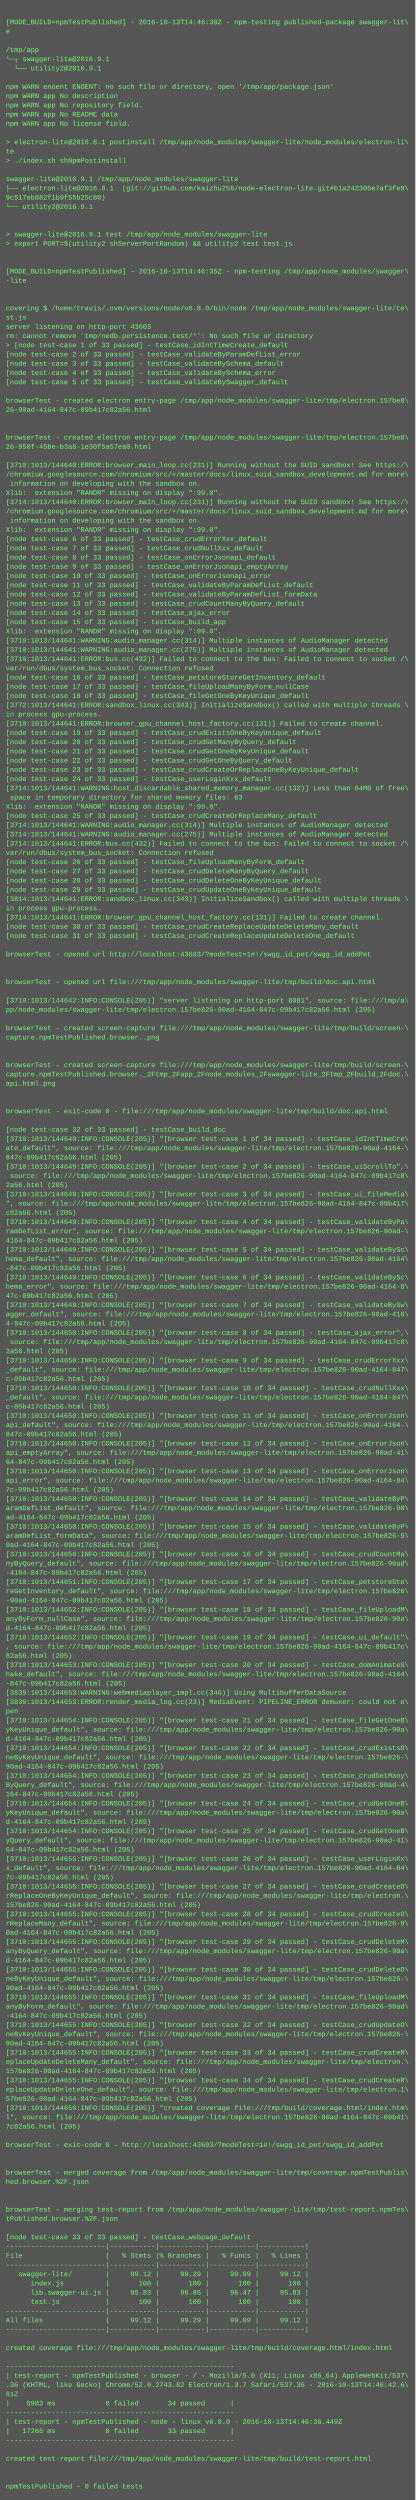
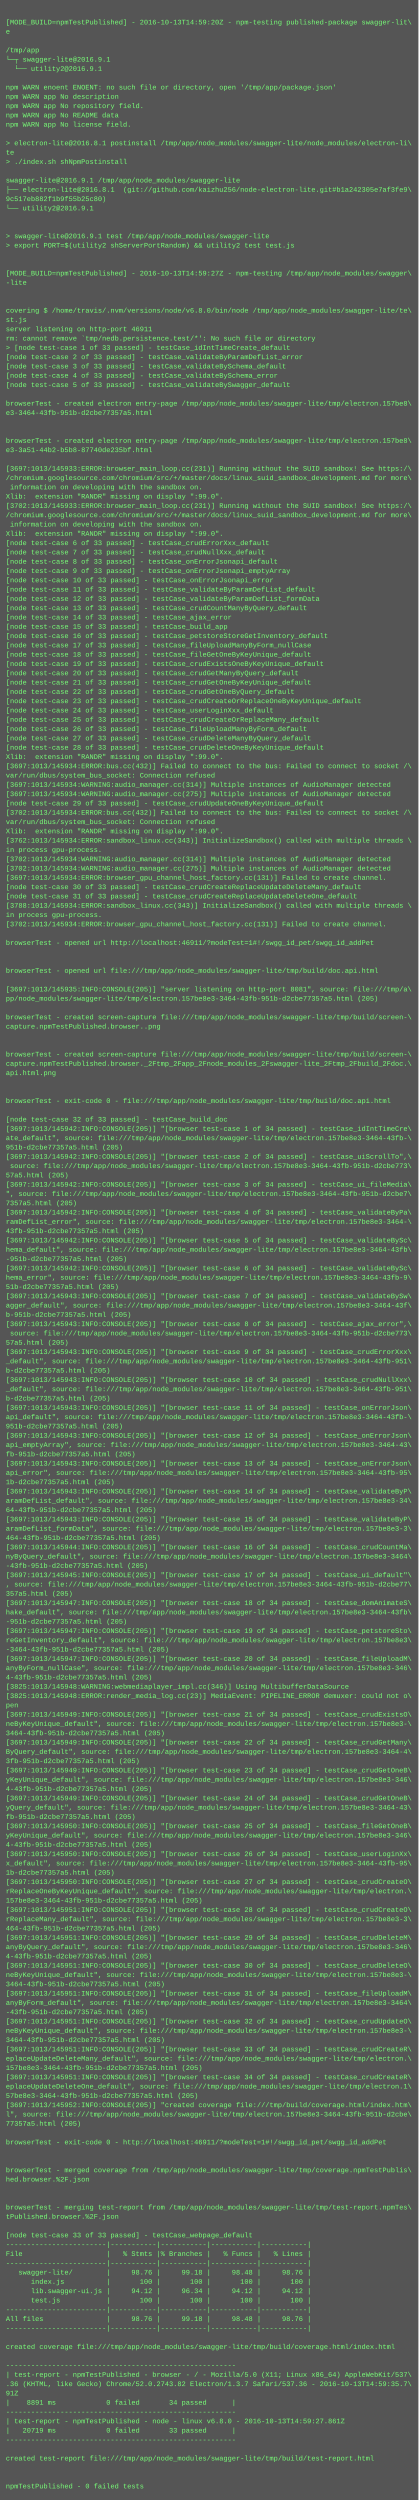
- <svg xmlns="http://www.w3.org/2000/svg" height="4334" width="720">
-   <rect height="4334" fill="#555" width="720" />
+ <svg xmlns="http://www.w3.org/2000/svg" height="4302" width="720">
+   <rect height="4302" fill="#555" width="720" />
  <text fill="#7f7" font-family="Courier New" font-size="12" xml:space="preserve">
    <tspan x="10" y="26" />
-     <tspan x="10" y="42">[MODE_BUILD=npmTestPublished] - 2016-10-13T14:46:30Z - npm-testing published-package swagger-lit\</tspan>
+     <tspan x="10" y="42">[MODE_BUILD=npmTestPublished] - 2016-10-13T14:59:20Z - npm-testing published-package swagger-lit\</tspan>
    <tspan x="10" y="58">e</tspan>
    <tspan x="10" y="74" />
    <tspan x="10" y="90">/tmp/app</tspan>
    <tspan x="10" y="106">└─┬ swagger-lite@2016.9.1 </tspan>
    <tspan x="10" y="122">  └── utility2@2016.9.1 </tspan>
    <tspan x="10" y="138" />
    <tspan x="10" y="154">npm WARN enoent ENOENT: no such file or directory, open '/tmp/app/package.json'</tspan>
    <tspan x="10" y="170">npm WARN app No description</tspan>
    <tspan x="10" y="186">npm WARN app No repository field.</tspan>
    <tspan x="10" y="202">npm WARN app No README data</tspan>
    <tspan x="10" y="218">npm WARN app No license field.</tspan>
    <tspan x="10" y="234" />
    <tspan x="10" y="250">&gt; electron-lite@2016.8.1 postinstall /tmp/app/node_modules/swagger-lite/node_modules/electron-li\</tspan>
    <tspan x="10" y="266">te</tspan>
    <tspan x="10" y="282">&gt; ./index.sh shNpmPostinstall</tspan>
    <tspan x="10" y="298" />
    <tspan x="10" y="314">swagger-lite@2016.9.1 /tmp/app/node_modules/swagger-lite</tspan>
    <tspan x="10" y="330">├── electron-lite@2016.8.1  (git://github.com/kaizhu256/node-electron-lite.git#b1a242305e7af3fe9\</tspan>
    <tspan x="10" y="346">9c517eb882f1b9f55b25c80)</tspan>
    <tspan x="10" y="362">└── utility2@2016.9.1 </tspan>
    <tspan x="10" y="378" />
    <tspan x="10" y="394" />
    <tspan x="10" y="410">&gt; swagger-lite@2016.9.1 test /tmp/app/node_modules/swagger-lite</tspan>
    <tspan x="10" y="426">&gt; export PORT=$(utility2 shServerPortRandom) &amp;&amp; utility2 test test.js</tspan>
    <tspan x="10" y="442" />
    <tspan x="10" y="458" />
-     <tspan x="10" y="474">[MODE_BUILD=npmTestPublished] - 2016-10-13T14:46:35Z - npm-testing /tmp/app/node_modules/swagger\</tspan>
+     <tspan x="10" y="474">[MODE_BUILD=npmTestPublished] - 2016-10-13T14:59:27Z - npm-testing /tmp/app/node_modules/swagger\</tspan>
    <tspan x="10" y="490">-lite</tspan>
    <tspan x="10" y="506" />
    <tspan x="10" y="522" />
    <tspan x="10" y="538">covering $ /home/travis/.nvm/versions/node/v6.8.0/bin/node /tmp/app/node_modules/swagger-lite/te\</tspan>
    <tspan x="10" y="554">st.js</tspan>
-     <tspan x="10" y="570">server listening on http-port 43603</tspan>
+     <tspan x="10" y="570">server listening on http-port 46911</tspan>
    <tspan x="10" y="586">rm: cannot remove `tmp/nedb.persistence.test/*': No such file or directory</tspan>
    <tspan x="10" y="602">&gt; [node test-case 1 of 33 passed] - testCase_idIntTimeCreate_default</tspan>
    <tspan x="10" y="618">[node test-case 2 of 33 passed] - testCase_validateByParamDefList_error</tspan>
    <tspan x="10" y="634">[node test-case 3 of 33 passed] - testCase_validateBySchema_default</tspan>
    <tspan x="10" y="650">[node test-case 4 of 33 passed] - testCase_validateBySchema_error</tspan>
    <tspan x="10" y="666">[node test-case 5 of 33 passed] - testCase_validateBySwagger_default</tspan>
    <tspan x="10" y="682" />
    <tspan x="10" y="698">browserTest - created electron entry-page /tmp/app/node_modules/swagger-lite/tmp/electron.157be8\</tspan>
-     <tspan x="10" y="714">26-90ad-4164-847c-09b417c82a56.html</tspan>
+     <tspan x="10" y="714">e3-3464-43fb-951b-d2cbe77357a5.html</tspan>
    <tspan x="10" y="730" />
    <tspan x="10" y="746" />
    <tspan x="10" y="762">browserTest - created electron entry-page /tmp/app/node_modules/swagger-lite/tmp/electron.157be8\</tspan>
-     <tspan x="10" y="778">26-950f-45be-b3a8-1e30f5a57ea0.html</tspan>
+     <tspan x="10" y="778">e3-3a51-44b2-b5b8-87740de235bf.html</tspan>
    <tspan x="10" y="794" />
-     <tspan x="10" y="810">[3710:1013/144640:ERROR:browser_main_loop.cc(231)] Running without the SUID sandbox! See https:/\</tspan>
+     <tspan x="10" y="810">[3697:1013/145933:ERROR:browser_main_loop.cc(231)] Running without the SUID sandbox! See https:/\</tspan>
    <tspan x="10" y="826">/chromium.googlesource.com/chromium/src/+/master/docs/linux_suid_sandbox_development.md for more\</tspan>
    <tspan x="10" y="842"> information on developing with the sandbox on.</tspan>
    <tspan x="10" y="858">Xlib:  extension "RANDR" missing on display ":99.0".</tspan>
-     <tspan x="10" y="874">[3714:1013/144640:ERROR:browser_main_loop.cc(231)] Running without the SUID sandbox! See https:/\</tspan>
+     <tspan x="10" y="874">[3702:1013/145933:ERROR:browser_main_loop.cc(231)] Running without the SUID sandbox! See https:/\</tspan>
    <tspan x="10" y="890">/chromium.googlesource.com/chromium/src/+/master/docs/linux_suid_sandbox_development.md for more\</tspan>
    <tspan x="10" y="906"> information on developing with the sandbox on.</tspan>
    <tspan x="10" y="922">Xlib:  extension "RANDR" missing on display ":99.0".</tspan>
    <tspan x="10" y="938">[node test-case 6 of 33 passed] - testCase_crudErrorXxx_default</tspan>
    <tspan x="10" y="954">[node test-case 7 of 33 passed] - testCase_crudNullXxx_default</tspan>
    <tspan x="10" y="970">[node test-case 8 of 33 passed] - testCase_onErrorJsonapi_default</tspan>
    <tspan x="10" y="986">[node test-case 9 of 33 passed] - testCase_onErrorJsonapi_emptyArray</tspan>
    <tspan x="10" y="1002">[node test-case 10 of 33 passed] - testCase_onErrorJsonapi_error</tspan>
    <tspan x="10" y="1018">[node test-case 11 of 33 passed] - testCase_validateByParamDefList_default</tspan>
    <tspan x="10" y="1034">[node test-case 12 of 33 passed] - testCase_validateByParamDefList_formData</tspan>
    <tspan x="10" y="1050">[node test-case 13 of 33 passed] - testCase_crudCountManyByQuery_default</tspan>
    <tspan x="10" y="1066">[node test-case 14 of 33 passed] - testCase_ajax_error</tspan>
    <tspan x="10" y="1082">[node test-case 15 of 33 passed] - testCase_build_app</tspan>
-     <tspan x="10" y="1098">Xlib:  extension "RANDR" missing on display ":99.0".</tspan>
-     <tspan x="10" y="1114">[3710:1013/144641:WARNING:audio_manager.cc(314)] Multiple instances of AudioManager detected</tspan>
-     <tspan x="10" y="1130">[3710:1013/144641:WARNING:audio_manager.cc(275)] Multiple instances of AudioManager detected</tspan>
-     <tspan x="10" y="1146">[3710:1013/144641:ERROR:bus.cc(432)] Failed to connect to the bus: Failed to connect to socket /\</tspan>
-     <tspan x="10" y="1162">var/run/dbus/system_bus_socket: Connection refused</tspan>
-     <tspan x="10" y="1178">[node test-case 16 of 33 passed] - testCase_petstoreStoreGetInventory_default</tspan>
-     <tspan x="10" y="1194">[node test-case 17 of 33 passed] - testCase_fileUploadManyByForm_nullCase</tspan>
-     <tspan x="10" y="1210">[node test-case 18 of 33 passed] - testCase_fileGetOneByKeyUnique_default</tspan>
-     <tspan x="10" y="1226">[3772:1013/144641:ERROR:sandbox_linux.cc(343)] InitializeSandbox() called with multiple threads \</tspan>
-     <tspan x="10" y="1242">in process gpu-process. </tspan>
-     <tspan x="10" y="1258">[3710:1013/144641:ERROR:browser_gpu_channel_host_factory.cc(131)] Failed to create channel.</tspan>
-     <tspan x="10" y="1274">[node test-case 19 of 33 passed] - testCase_crudExistsOneByKeyUnique_default</tspan>
-     <tspan x="10" y="1290">[node test-case 20 of 33 passed] - testCase_crudGetManyByQuery_default</tspan>
-     <tspan x="10" y="1306">[node test-case 21 of 33 passed] - testCase_crudGetOneByKeyUnique_default</tspan>
-     <tspan x="10" y="1322">[node test-case 22 of 33 passed] - testCase_crudGetOneByQuery_default</tspan>
-     <tspan x="10" y="1338">[node test-case 23 of 33 passed] - testCase_crudCreateOrReplaceOneByKeyUnique_default</tspan>
-     <tspan x="10" y="1354">[node test-case 24 of 33 passed] - testCase_userLoginXxx_default</tspan>
-     <tspan x="10" y="1370">[3714:1013/144641:WARNING:host_discardable_shared_memory_manager.cc(132)] Less than 64MB of free\</tspan>
-     <tspan x="10" y="1386"> space in temporary directory for shared memory files: 63</tspan>
-     <tspan x="10" y="1402">Xlib:  extension "RANDR" missing on display ":99.0".</tspan>
-     <tspan x="10" y="1418">[node test-case 25 of 33 passed] - testCase_crudCreateOrReplaceMany_default</tspan>
-     <tspan x="10" y="1434">[3714:1013/144641:WARNING:audio_manager.cc(314)] Multiple instances of AudioManager detected</tspan>
-     <tspan x="10" y="1450">[3714:1013/144641:WARNING:audio_manager.cc(275)] Multiple instances of AudioManager detected</tspan>
-     <tspan x="10" y="1466">[3714:1013/144641:ERROR:bus.cc(432)] Failed to connect to the bus: Failed to connect to socket /\</tspan>
-     <tspan x="10" y="1482">var/run/dbus/system_bus_socket: Connection refused</tspan>
-     <tspan x="10" y="1498">[node test-case 26 of 33 passed] - testCase_fileUploadManyByForm_default</tspan>
-     <tspan x="10" y="1514">[node test-case 27 of 33 passed] - testCase_crudDeleteManyByQuery_default</tspan>
-     <tspan x="10" y="1530">[node test-case 28 of 33 passed] - testCase_crudDeleteOneByKeyUnique_default</tspan>
-     <tspan x="10" y="1546">[node test-case 29 of 33 passed] - testCase_crudUpdateOneByKeyUnique_default</tspan>
-     <tspan x="10" y="1562">[3814:1013/144641:ERROR:sandbox_linux.cc(343)] InitializeSandbox() called with multiple threads \</tspan>
+     <tspan x="10" y="1098">[node test-case 16 of 33 passed] - testCase_petstoreStoreGetInventory_default</tspan>
+     <tspan x="10" y="1114">[node test-case 17 of 33 passed] - testCase_fileUploadManyByForm_nullCase</tspan>
+     <tspan x="10" y="1130">[node test-case 18 of 33 passed] - testCase_fileGetOneByKeyUnique_default</tspan>
+     <tspan x="10" y="1146">[node test-case 19 of 33 passed] - testCase_crudExistsOneByKeyUnique_default</tspan>
+     <tspan x="10" y="1162">[node test-case 20 of 33 passed] - testCase_crudGetManyByQuery_default</tspan>
+     <tspan x="10" y="1178">[node test-case 21 of 33 passed] - testCase_crudGetOneByKeyUnique_default</tspan>
+     <tspan x="10" y="1194">[node test-case 22 of 33 passed] - testCase_crudGetOneByQuery_default</tspan>
+     <tspan x="10" y="1210">[node test-case 23 of 33 passed] - testCase_crudCreateOrReplaceOneByKeyUnique_default</tspan>
+     <tspan x="10" y="1226">[node test-case 24 of 33 passed] - testCase_userLoginXxx_default</tspan>
+     <tspan x="10" y="1242">[node test-case 25 of 33 passed] - testCase_crudCreateOrReplaceMany_default</tspan>
+     <tspan x="10" y="1258">[node test-case 26 of 33 passed] - testCase_fileUploadManyByForm_default</tspan>
+     <tspan x="10" y="1274">[node test-case 27 of 33 passed] - testCase_crudDeleteManyByQuery_default</tspan>
+     <tspan x="10" y="1290">[node test-case 28 of 33 passed] - testCase_crudDeleteOneByKeyUnique_default</tspan>
+     <tspan x="10" y="1306">Xlib:  extension "RANDR" missing on display ":99.0".</tspan>
+     <tspan x="10" y="1322">[3697:1013/145934:ERROR:bus.cc(432)] Failed to connect to the bus: Failed to connect to socket /\</tspan>
+     <tspan x="10" y="1338">var/run/dbus/system_bus_socket: Connection refused</tspan>
+     <tspan x="10" y="1354">[3697:1013/145934:WARNING:audio_manager.cc(314)] Multiple instances of AudioManager detected</tspan>
+     <tspan x="10" y="1370">[3697:1013/145934:WARNING:audio_manager.cc(275)] Multiple instances of AudioManager detected</tspan>
+     <tspan x="10" y="1386">[node test-case 29 of 33 passed] - testCase_crudUpdateOneByKeyUnique_default</tspan>
+     <tspan x="10" y="1402">[3702:1013/145934:ERROR:bus.cc(432)] Failed to connect to the bus: Failed to connect to socket /\</tspan>
+     <tspan x="10" y="1418">var/run/dbus/system_bus_socket: Connection refused</tspan>
+     <tspan x="10" y="1434">Xlib:  extension "RANDR" missing on display ":99.0".</tspan>
+     <tspan x="10" y="1450">[3762:1013/145934:ERROR:sandbox_linux.cc(343)] InitializeSandbox() called with multiple threads \</tspan>
+     <tspan x="10" y="1466">in process gpu-process. </tspan>
+     <tspan x="10" y="1482">[3702:1013/145934:WARNING:audio_manager.cc(314)] Multiple instances of AudioManager detected</tspan>
+     <tspan x="10" y="1498">[3702:1013/145934:WARNING:audio_manager.cc(275)] Multiple instances of AudioManager detected</tspan>
+     <tspan x="10" y="1514">[3697:1013/145934:ERROR:browser_gpu_channel_host_factory.cc(131)] Failed to create channel.</tspan>
+     <tspan x="10" y="1530">[node test-case 30 of 33 passed] - testCase_crudCreateReplaceUpdateDeleteMany_default</tspan>
+     <tspan x="10" y="1546">[node test-case 31 of 33 passed] - testCase_crudCreateReplaceUpdateDeleteOne_default</tspan>
+     <tspan x="10" y="1562">[3788:1013/145934:ERROR:sandbox_linux.cc(343)] InitializeSandbox() called with multiple threads \</tspan>
    <tspan x="10" y="1578">in process gpu-process. </tspan>
-     <tspan x="10" y="1594">[3714:1013/144641:ERROR:browser_gpu_channel_host_factory.cc(131)] Failed to create channel.</tspan>
-     <tspan x="10" y="1610">[node test-case 30 of 33 passed] - testCase_crudCreateReplaceUpdateDeleteMany_default</tspan>
-     <tspan x="10" y="1626">[node test-case 31 of 33 passed] - testCase_crudCreateReplaceUpdateDeleteOne_default</tspan>
+     <tspan x="10" y="1594">[3702:1013/145934:ERROR:browser_gpu_channel_host_factory.cc(131)] Failed to create channel.</tspan>
+     <tspan x="10" y="1610" />
+     <tspan x="10" y="1626">browserTest - opened url http://localhost:46911/?modeTest=1#!/swgg_id_pet/swgg_id_addPet</tspan>
    <tspan x="10" y="1642" />
-     <tspan x="10" y="1658">browserTest - opened url http://localhost:43603/?modeTest=1#!/swgg_id_pet/swgg_id_addPet</tspan>
-     <tspan x="10" y="1674" />
+     <tspan x="10" y="1658" />
+     <tspan x="10" y="1674">browserTest - opened url file:///tmp/app/node_modules/swagger-lite/tmp/build/doc.api.html</tspan>
    <tspan x="10" y="1690" />
-     <tspan x="10" y="1706">browserTest - opened url file:///tmp/app/node_modules/swagger-lite/tmp/build/doc.api.html</tspan>
-     <tspan x="10" y="1722" />
-     <tspan x="10" y="1738">[3710:1013/144642:INFO:CONSOLE(205)] "server listening on http-port 8081", source: file:///tmp/a\</tspan>
-     <tspan x="10" y="1754">pp/node_modules/swagger-lite/tmp/electron.157be826-90ad-4164-847c-09b417c82a56.html (205)</tspan>
-     <tspan x="10" y="1770" />
-     <tspan x="10" y="1786">browserTest - created screen-capture file:///tmp/app/node_modules/swagger-lite/tmp/build/screen-\</tspan>
-     <tspan x="10" y="1802">capture.npmTestPublished.browser..png</tspan>
-     <tspan x="10" y="1818" />
-     <tspan x="10" y="1834" />
-     <tspan x="10" y="1850">browserTest - created screen-capture file:///tmp/app/node_modules/swagger-lite/tmp/build/screen-\</tspan>
-     <tspan x="10" y="1866">capture.npmTestPublished.browser._2Ftmp_2Fapp_2Fnode_modules_2Fswagger-lite_2Ftmp_2Fbuild_2Fdoc.\</tspan>
-     <tspan x="10" y="1882">api.html.png</tspan>
-     <tspan x="10" y="1898" />
+     <tspan x="10" y="1706">[3697:1013/145935:INFO:CONSOLE(205)] "server listening on http-port 8081", source: file:///tmp/a\</tspan>
+     <tspan x="10" y="1722">pp/node_modules/swagger-lite/tmp/electron.157be8e3-3464-43fb-951b-d2cbe77357a5.html (205)</tspan>
+     <tspan x="10" y="1738" />
+     <tspan x="10" y="1754">browserTest - created screen-capture file:///tmp/app/node_modules/swagger-lite/tmp/build/screen-\</tspan>
+     <tspan x="10" y="1770">capture.npmTestPublished.browser..png</tspan>
+     <tspan x="10" y="1786" />
+     <tspan x="10" y="1802" />
+     <tspan x="10" y="1818">browserTest - created screen-capture file:///tmp/app/node_modules/swagger-lite/tmp/build/screen-\</tspan>
+     <tspan x="10" y="1834">capture.npmTestPublished.browser._2Ftmp_2Fapp_2Fnode_modules_2Fswagger-lite_2Ftmp_2Fbuild_2Fdoc.\</tspan>
+     <tspan x="10" y="1850">api.html.png</tspan>
+     <tspan x="10" y="1866" />
+     <tspan x="10" y="1882" />
+     <tspan x="10" y="1898">browserTest - exit-code 0 - file:///tmp/app/node_modules/swagger-lite/tmp/build/doc.api.html</tspan>
    <tspan x="10" y="1914" />
-     <tspan x="10" y="1930">browserTest - exit-code 0 - file:///tmp/app/node_modules/swagger-lite/tmp/build/doc.api.html</tspan>
-     <tspan x="10" y="1946" />
-     <tspan x="10" y="1962">[node test-case 32 of 33 passed] - testCase_build_doc</tspan>
-     <tspan x="10" y="1978">[3710:1013/144649:INFO:CONSOLE(205)] "[browser test-case 1 of 34 passed] - testCase_idIntTimeCre\</tspan>
-     <tspan x="10" y="1994">ate_default", source: file:///tmp/app/node_modules/swagger-lite/tmp/electron.157be826-90ad-4164-\</tspan>
-     <tspan x="10" y="2010">847c-09b417c82a56.html (205)</tspan>
-     <tspan x="10" y="2026">[3710:1013/144649:INFO:CONSOLE(205)] "[browser test-case 2 of 34 passed] - testCase_uiScrollTo",\</tspan>
-     <tspan x="10" y="2042"> source: file:///tmp/app/node_modules/swagger-lite/tmp/electron.157be826-90ad-4164-847c-09b417c8\</tspan>
-     <tspan x="10" y="2058">2a56.html (205)</tspan>
-     <tspan x="10" y="2074">[3710:1013/144649:INFO:CONSOLE(205)] "[browser test-case 3 of 34 passed] - testCase_ui_fileMedia\</tspan>
-     <tspan x="10" y="2090">", source: file:///tmp/app/node_modules/swagger-lite/tmp/electron.157be826-90ad-4164-847c-09b417\</tspan>
-     <tspan x="10" y="2106">c82a56.html (205)</tspan>
-     <tspan x="10" y="2122">[3710:1013/144649:INFO:CONSOLE(205)] "[browser test-case 4 of 34 passed] - testCase_validateByPa\</tspan>
-     <tspan x="10" y="2138">ramDefList_error", source: file:///tmp/app/node_modules/swagger-lite/tmp/electron.157be826-90ad-\</tspan>
-     <tspan x="10" y="2154">4164-847c-09b417c82a56.html (205)</tspan>
-     <tspan x="10" y="2170">[3710:1013/144649:INFO:CONSOLE(205)] "[browser test-case 5 of 34 passed] - testCase_validateBySc\</tspan>
-     <tspan x="10" y="2186">hema_default", source: file:///tmp/app/node_modules/swagger-lite/tmp/electron.157be826-90ad-4164\</tspan>
-     <tspan x="10" y="2202">-847c-09b417c82a56.html (205)</tspan>
-     <tspan x="10" y="2218">[3710:1013/144649:INFO:CONSOLE(205)] "[browser test-case 6 of 34 passed] - testCase_validateBySc\</tspan>
-     <tspan x="10" y="2234">hema_error", source: file:///tmp/app/node_modules/swagger-lite/tmp/electron.157be826-90ad-4164-8\</tspan>
-     <tspan x="10" y="2250">47c-09b417c82a56.html (205)</tspan>
-     <tspan x="10" y="2266">[3710:1013/144649:INFO:CONSOLE(205)] "[browser test-case 7 of 34 passed] - testCase_validateBySw\</tspan>
-     <tspan x="10" y="2282">agger_default", source: file:///tmp/app/node_modules/swagger-lite/tmp/electron.157be826-90ad-416\</tspan>
-     <tspan x="10" y="2298">4-847c-09b417c82a56.html (205)</tspan>
-     <tspan x="10" y="2314">[3710:1013/144650:INFO:CONSOLE(205)] "[browser test-case 8 of 34 passed] - testCase_ajax_error",\</tspan>
-     <tspan x="10" y="2330"> source: file:///tmp/app/node_modules/swagger-lite/tmp/electron.157be826-90ad-4164-847c-09b417c8\</tspan>
-     <tspan x="10" y="2346">2a56.html (205)</tspan>
-     <tspan x="10" y="2362">[3710:1013/144650:INFO:CONSOLE(205)] "[browser test-case 9 of 34 passed] - testCase_crudErrorXxx\</tspan>
-     <tspan x="10" y="2378">_default", source: file:///tmp/app/node_modules/swagger-lite/tmp/electron.157be826-90ad-4164-847\</tspan>
-     <tspan x="10" y="2394">c-09b417c82a56.html (205)</tspan>
-     <tspan x="10" y="2410">[3710:1013/144650:INFO:CONSOLE(205)] "[browser test-case 10 of 34 passed] - testCase_crudNullXxx\</tspan>
-     <tspan x="10" y="2426">_default", source: file:///tmp/app/node_modules/swagger-lite/tmp/electron.157be826-90ad-4164-847\</tspan>
-     <tspan x="10" y="2442">c-09b417c82a56.html (205)</tspan>
-     <tspan x="10" y="2458">[3710:1013/144650:INFO:CONSOLE(205)] "[browser test-case 11 of 34 passed] - testCase_onErrorJson\</tspan>
-     <tspan x="10" y="2474">api_default", source: file:///tmp/app/node_modules/swagger-lite/tmp/electron.157be826-90ad-4164-\</tspan>
-     <tspan x="10" y="2490">847c-09b417c82a56.html (205)</tspan>
-     <tspan x="10" y="2506">[3710:1013/144650:INFO:CONSOLE(205)] "[browser test-case 12 of 34 passed] - testCase_onErrorJson\</tspan>
-     <tspan x="10" y="2522">api_emptyArray", source: file:///tmp/app/node_modules/swagger-lite/tmp/electron.157be826-90ad-41\</tspan>
-     <tspan x="10" y="2538">64-847c-09b417c82a56.html (205)</tspan>
-     <tspan x="10" y="2554">[3710:1013/144650:INFO:CONSOLE(205)] "[browser test-case 13 of 34 passed] - testCase_onErrorJson\</tspan>
-     <tspan x="10" y="2570">api_error", source: file:///tmp/app/node_modules/swagger-lite/tmp/electron.157be826-90ad-4164-84\</tspan>
-     <tspan x="10" y="2586">7c-09b417c82a56.html (205)</tspan>
-     <tspan x="10" y="2602">[3710:1013/144650:INFO:CONSOLE(205)] "[browser test-case 14 of 34 passed] - testCase_validateByP\</tspan>
-     <tspan x="10" y="2618">aramDefList_default", source: file:///tmp/app/node_modules/swagger-lite/tmp/electron.157be826-90\</tspan>
-     <tspan x="10" y="2634">ad-4164-847c-09b417c82a56.html (205)</tspan>
-     <tspan x="10" y="2650">[3710:1013/144650:INFO:CONSOLE(205)] "[browser test-case 15 of 34 passed] - testCase_validateByP\</tspan>
-     <tspan x="10" y="2666">aramDefList_formData", source: file:///tmp/app/node_modules/swagger-lite/tmp/electron.157be826-9\</tspan>
-     <tspan x="10" y="2682">0ad-4164-847c-09b417c82a56.html (205)</tspan>
-     <tspan x="10" y="2698">[3710:1013/144650:INFO:CONSOLE(205)] "[browser test-case 16 of 34 passed] - testCase_crudCountMa\</tspan>
-     <tspan x="10" y="2714">nyByQuery_default", source: file:///tmp/app/node_modules/swagger-lite/tmp/electron.157be826-90ad\</tspan>
-     <tspan x="10" y="2730">-4164-847c-09b417c82a56.html (205)</tspan>
-     <tspan x="10" y="2746">[3710:1013/144651:INFO:CONSOLE(205)] "[browser test-case 17 of 34 passed] - testCase_petstoreSto\</tspan>
-     <tspan x="10" y="2762">reGetInventory_default", source: file:///tmp/app/node_modules/swagger-lite/tmp/electron.157be826\</tspan>
-     <tspan x="10" y="2778">-90ad-4164-847c-09b417c82a56.html (205)</tspan>
-     <tspan x="10" y="2794">[3710:1013/144652:INFO:CONSOLE(205)] "[browser test-case 18 of 34 passed] - testCase_fileUploadM\</tspan>
-     <tspan x="10" y="2810">anyByForm_nullCase", source: file:///tmp/app/node_modules/swagger-lite/tmp/electron.157be826-90a\</tspan>
-     <tspan x="10" y="2826">d-4164-847c-09b417c82a56.html (205)</tspan>
-     <tspan x="10" y="2842">[3710:1013/144652:INFO:CONSOLE(205)] "[browser test-case 19 of 34 passed] - testCase_ui_default"\</tspan>
-     <tspan x="10" y="2858">, source: file:///tmp/app/node_modules/swagger-lite/tmp/electron.157be826-90ad-4164-847c-09b417c\</tspan>
-     <tspan x="10" y="2874">82a56.html (205)</tspan>
-     <tspan x="10" y="2890">[3710:1013/144653:INFO:CONSOLE(205)] "[browser test-case 20 of 34 passed] - testCase_domAnimateS\</tspan>
-     <tspan x="10" y="2906">hake_default", source: file:///tmp/app/node_modules/swagger-lite/tmp/electron.157be826-90ad-4164\</tspan>
-     <tspan x="10" y="2922">-847c-09b417c82a56.html (205)</tspan>
-     <tspan x="10" y="2938">[3839:1013/144653:WARNING:webmediaplayer_impl.cc(346)] Using MultibufferDataSource</tspan>
-     <tspan x="10" y="2954">[3839:1013/144653:ERROR:render_media_log.cc(23)] MediaEvent: PIPELINE_ERROR demuxer: could not o\</tspan>
-     <tspan x="10" y="2970">pen</tspan>
-     <tspan x="10" y="2986">[3710:1013/144654:INFO:CONSOLE(205)] "[browser test-case 21 of 34 passed] - testCase_fileGetOneB\</tspan>
-     <tspan x="10" y="3002">yKeyUnique_default", source: file:///tmp/app/node_modules/swagger-lite/tmp/electron.157be826-90a\</tspan>
-     <tspan x="10" y="3018">d-4164-847c-09b417c82a56.html (205)</tspan>
-     <tspan x="10" y="3034">[3710:1013/144654:INFO:CONSOLE(205)] "[browser test-case 22 of 34 passed] - testCase_crudExistsO\</tspan>
-     <tspan x="10" y="3050">neByKeyUnique_default", source: file:///tmp/app/node_modules/swagger-lite/tmp/electron.157be826-\</tspan>
-     <tspan x="10" y="3066">90ad-4164-847c-09b417c82a56.html (205)</tspan>
-     <tspan x="10" y="3082">[3710:1013/144654:INFO:CONSOLE(205)] "[browser test-case 23 of 34 passed] - testCase_crudGetMany\</tspan>
-     <tspan x="10" y="3098">ByQuery_default", source: file:///tmp/app/node_modules/swagger-lite/tmp/electron.157be826-90ad-4\</tspan>
-     <tspan x="10" y="3114">164-847c-09b417c82a56.html (205)</tspan>
-     <tspan x="10" y="3130">[3710:1013/144654:INFO:CONSOLE(205)] "[browser test-case 24 of 34 passed] - testCase_crudGetOneB\</tspan>
-     <tspan x="10" y="3146">yKeyUnique_default", source: file:///tmp/app/node_modules/swagger-lite/tmp/electron.157be826-90a\</tspan>
-     <tspan x="10" y="3162">d-4164-847c-09b417c82a56.html (205)</tspan>
-     <tspan x="10" y="3178">[3710:1013/144654:INFO:CONSOLE(205)] "[browser test-case 25 of 34 passed] - testCase_crudGetOneB\</tspan>
-     <tspan x="10" y="3194">yQuery_default", source: file:///tmp/app/node_modules/swagger-lite/tmp/electron.157be826-90ad-41\</tspan>
-     <tspan x="10" y="3210">64-847c-09b417c82a56.html (205)</tspan>
-     <tspan x="10" y="3226">[3710:1013/144655:INFO:CONSOLE(205)] "[browser test-case 26 of 34 passed] - testCase_userLoginXx\</tspan>
-     <tspan x="10" y="3242">x_default", source: file:///tmp/app/node_modules/swagger-lite/tmp/electron.157be826-90ad-4164-84\</tspan>
-     <tspan x="10" y="3258">7c-09b417c82a56.html (205)</tspan>
-     <tspan x="10" y="3274">[3710:1013/144655:INFO:CONSOLE(205)] "[browser test-case 27 of 34 passed] - testCase_crudCreateO\</tspan>
-     <tspan x="10" y="3290">rReplaceOneByKeyUnique_default", source: file:///tmp/app/node_modules/swagger-lite/tmp/electron.\</tspan>
-     <tspan x="10" y="3306">157be826-90ad-4164-847c-09b417c82a56.html (205)</tspan>
-     <tspan x="10" y="3322">[3710:1013/144655:INFO:CONSOLE(205)] "[browser test-case 28 of 34 passed] - testCase_crudCreateO\</tspan>
-     <tspan x="10" y="3338">rReplaceMany_default", source: file:///tmp/app/node_modules/swagger-lite/tmp/electron.157be826-9\</tspan>
-     <tspan x="10" y="3354">0ad-4164-847c-09b417c82a56.html (205)</tspan>
-     <tspan x="10" y="3370">[3710:1013/144655:INFO:CONSOLE(205)] "[browser test-case 29 of 34 passed] - testCase_crudDeleteM\</tspan>
-     <tspan x="10" y="3386">anyByQuery_default", source: file:///tmp/app/node_modules/swagger-lite/tmp/electron.157be826-90a\</tspan>
-     <tspan x="10" y="3402">d-4164-847c-09b417c82a56.html (205)</tspan>
-     <tspan x="10" y="3418">[3710:1013/144655:INFO:CONSOLE(205)] "[browser test-case 30 of 34 passed] - testCase_crudDeleteO\</tspan>
-     <tspan x="10" y="3434">neByKeyUnique_default", source: file:///tmp/app/node_modules/swagger-lite/tmp/electron.157be826-\</tspan>
-     <tspan x="10" y="3450">90ad-4164-847c-09b417c82a56.html (205)</tspan>
-     <tspan x="10" y="3466">[3710:1013/144655:INFO:CONSOLE(205)] "[browser test-case 31 of 34 passed] - testCase_fileUploadM\</tspan>
-     <tspan x="10" y="3482">anyByForm_default", source: file:///tmp/app/node_modules/swagger-lite/tmp/electron.157be826-90ad\</tspan>
-     <tspan x="10" y="3498">-4164-847c-09b417c82a56.html (205)</tspan>
-     <tspan x="10" y="3514">[3710:1013/144655:INFO:CONSOLE(205)] "[browser test-case 32 of 34 passed] - testCase_crudUpdateO\</tspan>
-     <tspan x="10" y="3530">neByKeyUnique_default", source: file:///tmp/app/node_modules/swagger-lite/tmp/electron.157be826-\</tspan>
-     <tspan x="10" y="3546">90ad-4164-847c-09b417c82a56.html (205)</tspan>
-     <tspan x="10" y="3562">[3710:1013/144655:INFO:CONSOLE(205)] "[browser test-case 33 of 34 passed] - testCase_crudCreateR\</tspan>
-     <tspan x="10" y="3578">eplaceUpdateDeleteMany_default", source: file:///tmp/app/node_modules/swagger-lite/tmp/electron.\</tspan>
-     <tspan x="10" y="3594">157be826-90ad-4164-847c-09b417c82a56.html (205)</tspan>
-     <tspan x="10" y="3610">[3710:1013/144655:INFO:CONSOLE(205)] "[browser test-case 34 of 34 passed] - testCase_crudCreateR\</tspan>
-     <tspan x="10" y="3626">eplaceUpdateDeleteOne_default", source: file:///tmp/app/node_modules/swagger-lite/tmp/electron.1\</tspan>
-     <tspan x="10" y="3642">57be826-90ad-4164-847c-09b417c82a56.html (205)</tspan>
-     <tspan x="10" y="3658">[3710:1013/144656:INFO:CONSOLE(205)] "created coverage file:///tmp/build/coverage.html/index.htm\</tspan>
-     <tspan x="10" y="3674">l", source: file:///tmp/app/node_modules/swagger-lite/tmp/electron.157be826-90ad-4164-847c-09b41\</tspan>
-     <tspan x="10" y="3690">7c82a56.html (205)</tspan>
+     <tspan x="10" y="1930">[node test-case 32 of 33 passed] - testCase_build_doc</tspan>
+     <tspan x="10" y="1946">[3697:1013/145942:INFO:CONSOLE(205)] "[browser test-case 1 of 34 passed] - testCase_idIntTimeCre\</tspan>
+     <tspan x="10" y="1962">ate_default", source: file:///tmp/app/node_modules/swagger-lite/tmp/electron.157be8e3-3464-43fb-\</tspan>
+     <tspan x="10" y="1978">951b-d2cbe77357a5.html (205)</tspan>
+     <tspan x="10" y="1994">[3697:1013/145942:INFO:CONSOLE(205)] "[browser test-case 2 of 34 passed] - testCase_uiScrollTo",\</tspan>
+     <tspan x="10" y="2010"> source: file:///tmp/app/node_modules/swagger-lite/tmp/electron.157be8e3-3464-43fb-951b-d2cbe773\</tspan>
+     <tspan x="10" y="2026">57a5.html (205)</tspan>
+     <tspan x="10" y="2042">[3697:1013/145942:INFO:CONSOLE(205)] "[browser test-case 3 of 34 passed] - testCase_ui_fileMedia\</tspan>
+     <tspan x="10" y="2058">", source: file:///tmp/app/node_modules/swagger-lite/tmp/electron.157be8e3-3464-43fb-951b-d2cbe7\</tspan>
+     <tspan x="10" y="2074">7357a5.html (205)</tspan>
+     <tspan x="10" y="2090">[3697:1013/145942:INFO:CONSOLE(205)] "[browser test-case 4 of 34 passed] - testCase_validateByPa\</tspan>
+     <tspan x="10" y="2106">ramDefList_error", source: file:///tmp/app/node_modules/swagger-lite/tmp/electron.157be8e3-3464-\</tspan>
+     <tspan x="10" y="2122">43fb-951b-d2cbe77357a5.html (205)</tspan>
+     <tspan x="10" y="2138">[3697:1013/145942:INFO:CONSOLE(205)] "[browser test-case 5 of 34 passed] - testCase_validateBySc\</tspan>
+     <tspan x="10" y="2154">hema_default", source: file:///tmp/app/node_modules/swagger-lite/tmp/electron.157be8e3-3464-43fb\</tspan>
+     <tspan x="10" y="2170">-951b-d2cbe77357a5.html (205)</tspan>
+     <tspan x="10" y="2186">[3697:1013/145942:INFO:CONSOLE(205)] "[browser test-case 6 of 34 passed] - testCase_validateBySc\</tspan>
+     <tspan x="10" y="2202">hema_error", source: file:///tmp/app/node_modules/swagger-lite/tmp/electron.157be8e3-3464-43fb-9\</tspan>
+     <tspan x="10" y="2218">51b-d2cbe77357a5.html (205)</tspan>
+     <tspan x="10" y="2234">[3697:1013/145943:INFO:CONSOLE(205)] "[browser test-case 7 of 34 passed] - testCase_validateBySw\</tspan>
+     <tspan x="10" y="2250">agger_default", source: file:///tmp/app/node_modules/swagger-lite/tmp/electron.157be8e3-3464-43f\</tspan>
+     <tspan x="10" y="2266">b-951b-d2cbe77357a5.html (205)</tspan>
+     <tspan x="10" y="2282">[3697:1013/145943:INFO:CONSOLE(205)] "[browser test-case 8 of 34 passed] - testCase_ajax_error",\</tspan>
+     <tspan x="10" y="2298"> source: file:///tmp/app/node_modules/swagger-lite/tmp/electron.157be8e3-3464-43fb-951b-d2cbe773\</tspan>
+     <tspan x="10" y="2314">57a5.html (205)</tspan>
+     <tspan x="10" y="2330">[3697:1013/145943:INFO:CONSOLE(205)] "[browser test-case 9 of 34 passed] - testCase_crudErrorXxx\</tspan>
+     <tspan x="10" y="2346">_default", source: file:///tmp/app/node_modules/swagger-lite/tmp/electron.157be8e3-3464-43fb-951\</tspan>
+     <tspan x="10" y="2362">b-d2cbe77357a5.html (205)</tspan>
+     <tspan x="10" y="2378">[3697:1013/145943:INFO:CONSOLE(205)] "[browser test-case 10 of 34 passed] - testCase_crudNullXxx\</tspan>
+     <tspan x="10" y="2394">_default", source: file:///tmp/app/node_modules/swagger-lite/tmp/electron.157be8e3-3464-43fb-951\</tspan>
+     <tspan x="10" y="2410">b-d2cbe77357a5.html (205)</tspan>
+     <tspan x="10" y="2426">[3697:1013/145943:INFO:CONSOLE(205)] "[browser test-case 11 of 34 passed] - testCase_onErrorJson\</tspan>
+     <tspan x="10" y="2442">api_default", source: file:///tmp/app/node_modules/swagger-lite/tmp/electron.157be8e3-3464-43fb-\</tspan>
+     <tspan x="10" y="2458">951b-d2cbe77357a5.html (205)</tspan>
+     <tspan x="10" y="2474">[3697:1013/145943:INFO:CONSOLE(205)] "[browser test-case 12 of 34 passed] - testCase_onErrorJson\</tspan>
+     <tspan x="10" y="2490">api_emptyArray", source: file:///tmp/app/node_modules/swagger-lite/tmp/electron.157be8e3-3464-43\</tspan>
+     <tspan x="10" y="2506">fb-951b-d2cbe77357a5.html (205)</tspan>
+     <tspan x="10" y="2522">[3697:1013/145943:INFO:CONSOLE(205)] "[browser test-case 13 of 34 passed] - testCase_onErrorJson\</tspan>
+     <tspan x="10" y="2538">api_error", source: file:///tmp/app/node_modules/swagger-lite/tmp/electron.157be8e3-3464-43fb-95\</tspan>
+     <tspan x="10" y="2554">1b-d2cbe77357a5.html (205)</tspan>
+     <tspan x="10" y="2570">[3697:1013/145943:INFO:CONSOLE(205)] "[browser test-case 14 of 34 passed] - testCase_validateByP\</tspan>
+     <tspan x="10" y="2586">aramDefList_default", source: file:///tmp/app/node_modules/swagger-lite/tmp/electron.157be8e3-34\</tspan>
+     <tspan x="10" y="2602">64-43fb-951b-d2cbe77357a5.html (205)</tspan>
+     <tspan x="10" y="2618">[3697:1013/145943:INFO:CONSOLE(205)] "[browser test-case 15 of 34 passed] - testCase_validateByP\</tspan>
+     <tspan x="10" y="2634">aramDefList_formData", source: file:///tmp/app/node_modules/swagger-lite/tmp/electron.157be8e3-3\</tspan>
+     <tspan x="10" y="2650">464-43fb-951b-d2cbe77357a5.html (205)</tspan>
+     <tspan x="10" y="2666">[3697:1013/145944:INFO:CONSOLE(205)] "[browser test-case 16 of 34 passed] - testCase_crudCountMa\</tspan>
+     <tspan x="10" y="2682">nyByQuery_default", source: file:///tmp/app/node_modules/swagger-lite/tmp/electron.157be8e3-3464\</tspan>
+     <tspan x="10" y="2698">-43fb-951b-d2cbe77357a5.html (205)</tspan>
+     <tspan x="10" y="2714">[3697:1013/145945:INFO:CONSOLE(205)] "[browser test-case 17 of 34 passed] - testCase_ui_default"\</tspan>
+     <tspan x="10" y="2730">, source: file:///tmp/app/node_modules/swagger-lite/tmp/electron.157be8e3-3464-43fb-951b-d2cbe77\</tspan>
+     <tspan x="10" y="2746">357a5.html (205)</tspan>
+     <tspan x="10" y="2762">[3697:1013/145947:INFO:CONSOLE(205)] "[browser test-case 18 of 34 passed] - testCase_domAnimateS\</tspan>
+     <tspan x="10" y="2778">hake_default", source: file:///tmp/app/node_modules/swagger-lite/tmp/electron.157be8e3-3464-43fb\</tspan>
+     <tspan x="10" y="2794">-951b-d2cbe77357a5.html (205)</tspan>
+     <tspan x="10" y="2810">[3697:1013/145947:INFO:CONSOLE(205)] "[browser test-case 19 of 34 passed] - testCase_petstoreSto\</tspan>
+     <tspan x="10" y="2826">reGetInventory_default", source: file:///tmp/app/node_modules/swagger-lite/tmp/electron.157be8e3\</tspan>
+     <tspan x="10" y="2842">-3464-43fb-951b-d2cbe77357a5.html (205)</tspan>
+     <tspan x="10" y="2858">[3697:1013/145947:INFO:CONSOLE(205)] "[browser test-case 20 of 34 passed] - testCase_fileUploadM\</tspan>
+     <tspan x="10" y="2874">anyByForm_nullCase", source: file:///tmp/app/node_modules/swagger-lite/tmp/electron.157be8e3-346\</tspan>
+     <tspan x="10" y="2890">4-43fb-951b-d2cbe77357a5.html (205)</tspan>
+     <tspan x="10" y="2906">[3825:1013/145948:WARNING:webmediaplayer_impl.cc(346)] Using MultibufferDataSource</tspan>
+     <tspan x="10" y="2922">[3825:1013/145948:ERROR:render_media_log.cc(23)] MediaEvent: PIPELINE_ERROR demuxer: could not o\</tspan>
+     <tspan x="10" y="2938">pen</tspan>
+     <tspan x="10" y="2954">[3697:1013/145949:INFO:CONSOLE(205)] "[browser test-case 21 of 34 passed] - testCase_crudExistsO\</tspan>
+     <tspan x="10" y="2970">neByKeyUnique_default", source: file:///tmp/app/node_modules/swagger-lite/tmp/electron.157be8e3-\</tspan>
+     <tspan x="10" y="2986">3464-43fb-951b-d2cbe77357a5.html (205)</tspan>
+     <tspan x="10" y="3002">[3697:1013/145949:INFO:CONSOLE(205)] "[browser test-case 22 of 34 passed] - testCase_crudGetMany\</tspan>
+     <tspan x="10" y="3018">ByQuery_default", source: file:///tmp/app/node_modules/swagger-lite/tmp/electron.157be8e3-3464-4\</tspan>
+     <tspan x="10" y="3034">3fb-951b-d2cbe77357a5.html (205)</tspan>
+     <tspan x="10" y="3050">[3697:1013/145949:INFO:CONSOLE(205)] "[browser test-case 23 of 34 passed] - testCase_crudGetOneB\</tspan>
+     <tspan x="10" y="3066">yKeyUnique_default", source: file:///tmp/app/node_modules/swagger-lite/tmp/electron.157be8e3-346\</tspan>
+     <tspan x="10" y="3082">4-43fb-951b-d2cbe77357a5.html (205)</tspan>
+     <tspan x="10" y="3098">[3697:1013/145949:INFO:CONSOLE(205)] "[browser test-case 24 of 34 passed] - testCase_crudGetOneB\</tspan>
+     <tspan x="10" y="3114">yQuery_default", source: file:///tmp/app/node_modules/swagger-lite/tmp/electron.157be8e3-3464-43\</tspan>
+     <tspan x="10" y="3130">fb-951b-d2cbe77357a5.html (205)</tspan>
+     <tspan x="10" y="3146">[3697:1013/145950:INFO:CONSOLE(205)] "[browser test-case 25 of 34 passed] - testCase_fileGetOneB\</tspan>
+     <tspan x="10" y="3162">yKeyUnique_default", source: file:///tmp/app/node_modules/swagger-lite/tmp/electron.157be8e3-346\</tspan>
+     <tspan x="10" y="3178">4-43fb-951b-d2cbe77357a5.html (205)</tspan>
+     <tspan x="10" y="3194">[3697:1013/145950:INFO:CONSOLE(205)] "[browser test-case 26 of 34 passed] - testCase_userLoginXx\</tspan>
+     <tspan x="10" y="3210">x_default", source: file:///tmp/app/node_modules/swagger-lite/tmp/electron.157be8e3-3464-43fb-95\</tspan>
+     <tspan x="10" y="3226">1b-d2cbe77357a5.html (205)</tspan>
+     <tspan x="10" y="3242">[3697:1013/145950:INFO:CONSOLE(205)] "[browser test-case 27 of 34 passed] - testCase_crudCreateO\</tspan>
+     <tspan x="10" y="3258">rReplaceOneByKeyUnique_default", source: file:///tmp/app/node_modules/swagger-lite/tmp/electron.\</tspan>
+     <tspan x="10" y="3274">157be8e3-3464-43fb-951b-d2cbe77357a5.html (205)</tspan>
+     <tspan x="10" y="3290">[3697:1013/145951:INFO:CONSOLE(205)] "[browser test-case 28 of 34 passed] - testCase_crudCreateO\</tspan>
+     <tspan x="10" y="3306">rReplaceMany_default", source: file:///tmp/app/node_modules/swagger-lite/tmp/electron.157be8e3-3\</tspan>
+     <tspan x="10" y="3322">464-43fb-951b-d2cbe77357a5.html (205)</tspan>
+     <tspan x="10" y="3338">[3697:1013/145951:INFO:CONSOLE(205)] "[browser test-case 29 of 34 passed] - testCase_crudDeleteM\</tspan>
+     <tspan x="10" y="3354">anyByQuery_default", source: file:///tmp/app/node_modules/swagger-lite/tmp/electron.157be8e3-346\</tspan>
+     <tspan x="10" y="3370">4-43fb-951b-d2cbe77357a5.html (205)</tspan>
+     <tspan x="10" y="3386">[3697:1013/145951:INFO:CONSOLE(205)] "[browser test-case 30 of 34 passed] - testCase_crudDeleteO\</tspan>
+     <tspan x="10" y="3402">neByKeyUnique_default", source: file:///tmp/app/node_modules/swagger-lite/tmp/electron.157be8e3-\</tspan>
+     <tspan x="10" y="3418">3464-43fb-951b-d2cbe77357a5.html (205)</tspan>
+     <tspan x="10" y="3434">[3697:1013/145951:INFO:CONSOLE(205)] "[browser test-case 31 of 34 passed] - testCase_fileUploadM\</tspan>
+     <tspan x="10" y="3450">anyByForm_default", source: file:///tmp/app/node_modules/swagger-lite/tmp/electron.157be8e3-3464\</tspan>
+     <tspan x="10" y="3466">-43fb-951b-d2cbe77357a5.html (205)</tspan>
+     <tspan x="10" y="3482">[3697:1013/145951:INFO:CONSOLE(205)] "[browser test-case 32 of 34 passed] - testCase_crudUpdateO\</tspan>
+     <tspan x="10" y="3498">neByKeyUnique_default", source: file:///tmp/app/node_modules/swagger-lite/tmp/electron.157be8e3-\</tspan>
+     <tspan x="10" y="3514">3464-43fb-951b-d2cbe77357a5.html (205)</tspan>
+     <tspan x="10" y="3530">[3697:1013/145951:INFO:CONSOLE(205)] "[browser test-case 33 of 34 passed] - testCase_crudCreateR\</tspan>
+     <tspan x="10" y="3546">eplaceUpdateDeleteMany_default", source: file:///tmp/app/node_modules/swagger-lite/tmp/electron.\</tspan>
+     <tspan x="10" y="3562">157be8e3-3464-43fb-951b-d2cbe77357a5.html (205)</tspan>
+     <tspan x="10" y="3578">[3697:1013/145951:INFO:CONSOLE(205)] "[browser test-case 34 of 34 passed] - testCase_crudCreateR\</tspan>
+     <tspan x="10" y="3594">eplaceUpdateDeleteOne_default", source: file:///tmp/app/node_modules/swagger-lite/tmp/electron.1\</tspan>
+     <tspan x="10" y="3610">57be8e3-3464-43fb-951b-d2cbe77357a5.html (205)</tspan>
+     <tspan x="10" y="3626">[3697:1013/145952:INFO:CONSOLE(205)] "created coverage file:///tmp/build/coverage.html/index.htm\</tspan>
+     <tspan x="10" y="3642">l", source: file:///tmp/app/node_modules/swagger-lite/tmp/electron.157be8e3-3464-43fb-951b-d2cbe\</tspan>
+     <tspan x="10" y="3658">77357a5.html (205)</tspan>
+     <tspan x="10" y="3674" />
+     <tspan x="10" y="3690">browserTest - exit-code 0 - http://localhost:46911/?modeTest=1#!/swgg_id_pet/swgg_id_addPet</tspan>
    <tspan x="10" y="3706" />
-     <tspan x="10" y="3722">browserTest - exit-code 0 - http://localhost:43603/?modeTest=1#!/swgg_id_pet/swgg_id_addPet</tspan>
-     <tspan x="10" y="3738" />
-     <tspan x="10" y="3754" />
-     <tspan x="10" y="3770">browserTest - merged coverage from /tmp/app/node_modules/swagger-lite/tmp/coverage.npmTestPublis\</tspan>
-     <tspan x="10" y="3786">hed.browser.%2F.json</tspan>
-     <tspan x="10" y="3802" />
-     <tspan x="10" y="3818" />
-     <tspan x="10" y="3834">browserTest - merging test-report from /tmp/app/node_modules/swagger-lite/tmp/test-report.npmTes\</tspan>
-     <tspan x="10" y="3850">tPublished.browser.%2F.json</tspan>
-     <tspan x="10" y="3866" />
-     <tspan x="10" y="3882">[node test-case 33 of 33 passed] - testCase_webpage_default</tspan>
+     <tspan x="10" y="3722" />
+     <tspan x="10" y="3738">browserTest - merged coverage from /tmp/app/node_modules/swagger-lite/tmp/coverage.npmTestPublis\</tspan>
+     <tspan x="10" y="3754">hed.browser.%2F.json</tspan>
+     <tspan x="10" y="3770" />
+     <tspan x="10" y="3786" />
+     <tspan x="10" y="3802">browserTest - merging test-report from /tmp/app/node_modules/swagger-lite/tmp/test-report.npmTes\</tspan>
+     <tspan x="10" y="3818">tPublished.browser.%2F.json</tspan>
+     <tspan x="10" y="3834" />
+     <tspan x="10" y="3850">[node test-case 33 of 33 passed] - testCase_webpage_default</tspan>
+     <tspan x="10" y="3866">------------------------|-----------|-----------|-----------|-----------|</tspan>
+     <tspan x="10" y="3882">File                    |   % Stmts |% Branches |   % Funcs |   % Lines |</tspan>
    <tspan x="10" y="3898">------------------------|-----------|-----------|-----------|-----------|</tspan>
-     <tspan x="10" y="3914">File                    |   % Stmts |% Branches |   % Funcs |   % Lines |</tspan>
-     <tspan x="10" y="3930">------------------------|-----------|-----------|-----------|-----------|</tspan>
-     <tspan x="10" y="3946">   swagger-lite/        |     99.12 |     99.29 |     99.09 |     99.12 |</tspan>
-     <tspan x="10" y="3962">      index.js          |       100 |       100 |       100 |       100 |</tspan>
-     <tspan x="10" y="3978">      lib.swagger-ui.js |     95.83 |     96.86 |     96.47 |     95.83 |</tspan>
-     <tspan x="10" y="3994">      test.js           |       100 |       100 |       100 |       100 |</tspan>
+     <tspan x="10" y="3914">   swagger-lite/        |     98.76 |     99.18 |     98.48 |     98.76 |</tspan>
+     <tspan x="10" y="3930">      index.js          |       100 |       100 |       100 |       100 |</tspan>
+     <tspan x="10" y="3946">      lib.swagger-ui.js |     94.12 |     96.34 |     94.12 |     94.12 |</tspan>
+     <tspan x="10" y="3962">      test.js           |       100 |       100 |       100 |       100 |</tspan>
+     <tspan x="10" y="3978">------------------------|-----------|-----------|-----------|-----------|</tspan>
+     <tspan x="10" y="3994">All files               |     98.76 |     99.18 |     98.48 |     98.76 |</tspan>
    <tspan x="10" y="4010">------------------------|-----------|-----------|-----------|-----------|</tspan>
-     <tspan x="10" y="4026">All files               |     99.12 |     99.29 |     99.09 |     99.12 |</tspan>
-     <tspan x="10" y="4042">------------------------|-----------|-----------|-----------|-----------|</tspan>
+     <tspan x="10" y="4026" />
+     <tspan x="10" y="4042">created coverage file:///tmp/app/node_modules/swagger-lite/tmp/build/coverage.html/index.html</tspan>
    <tspan x="10" y="4058" />
-     <tspan x="10" y="4074">created coverage file:///tmp/app/node_modules/swagger-lite/tmp/build/coverage.html/index.html</tspan>
-     <tspan x="10" y="4090" />
-     <tspan x="10" y="4106">-------------------------------------------------------</tspan>
-     <tspan x="10" y="4122">| test-report - npmTestPublished - browser - / - Mozilla/5.0 (X11; Linux x86_64) AppleWebKit/537\</tspan>
-     <tspan x="10" y="4138">.36 (KHTML, like Gecko) Chrome/52.0.2743.82 Electron/1.3.7 Safari/537.36 - 2016-10-13T14:46:42.6\</tspan>
-     <tspan x="10" y="4154">61Z</tspan>
-     <tspan x="10" y="4170">|    5983 ms            0 failed       34 passed      |</tspan>
-     <tspan x="10" y="4186">-------------------------------------------------------</tspan>
-     <tspan x="10" y="4202">| test-report - npmTestPublished - node - linux v6.8.0 - 2016-10-13T14:46:36.449Z</tspan>
-     <tspan x="10" y="4218">|   17268 ms            0 failed       33 passed      |</tspan>
-     <tspan x="10" y="4234">-------------------------------------------------------</tspan>
+     <tspan x="10" y="4074">-------------------------------------------------------</tspan>
+     <tspan x="10" y="4090">| test-report - npmTestPublished - browser - / - Mozilla/5.0 (X11; Linux x86_64) AppleWebKit/537\</tspan>
+     <tspan x="10" y="4106">.36 (KHTML, like Gecko) Chrome/52.0.2743.82 Electron/1.3.7 Safari/537.36 - 2016-10-13T14:59:35.7\</tspan>
+     <tspan x="10" y="4122">91Z</tspan>
+     <tspan x="10" y="4138">|    8891 ms            0 failed       34 passed      |</tspan>
+     <tspan x="10" y="4154">-------------------------------------------------------</tspan>
+     <tspan x="10" y="4170">| test-report - npmTestPublished - node - linux v6.8.0 - 2016-10-13T14:59:27.861Z</tspan>
+     <tspan x="10" y="4186">|   20719 ms            0 failed       33 passed      |</tspan>
+     <tspan x="10" y="4202">-------------------------------------------------------</tspan>
+     <tspan x="10" y="4218" />
+     <tspan x="10" y="4234">created test-report file:///tmp/app/node_modules/swagger-lite/tmp/build/test-report.html</tspan>
    <tspan x="10" y="4250" />
-     <tspan x="10" y="4266">created test-report file:///tmp/app/node_modules/swagger-lite/tmp/build/test-report.html</tspan>
-     <tspan x="10" y="4282" />
-     <tspan x="10" y="4298" />
-     <tspan x="10" y="4314">npmTestPublished - 0 failed tests</tspan>
+     <tspan x="10" y="4266" />
+     <tspan x="10" y="4282">npmTestPublished - 0 failed tests</tspan>
  </text>
</svg>
